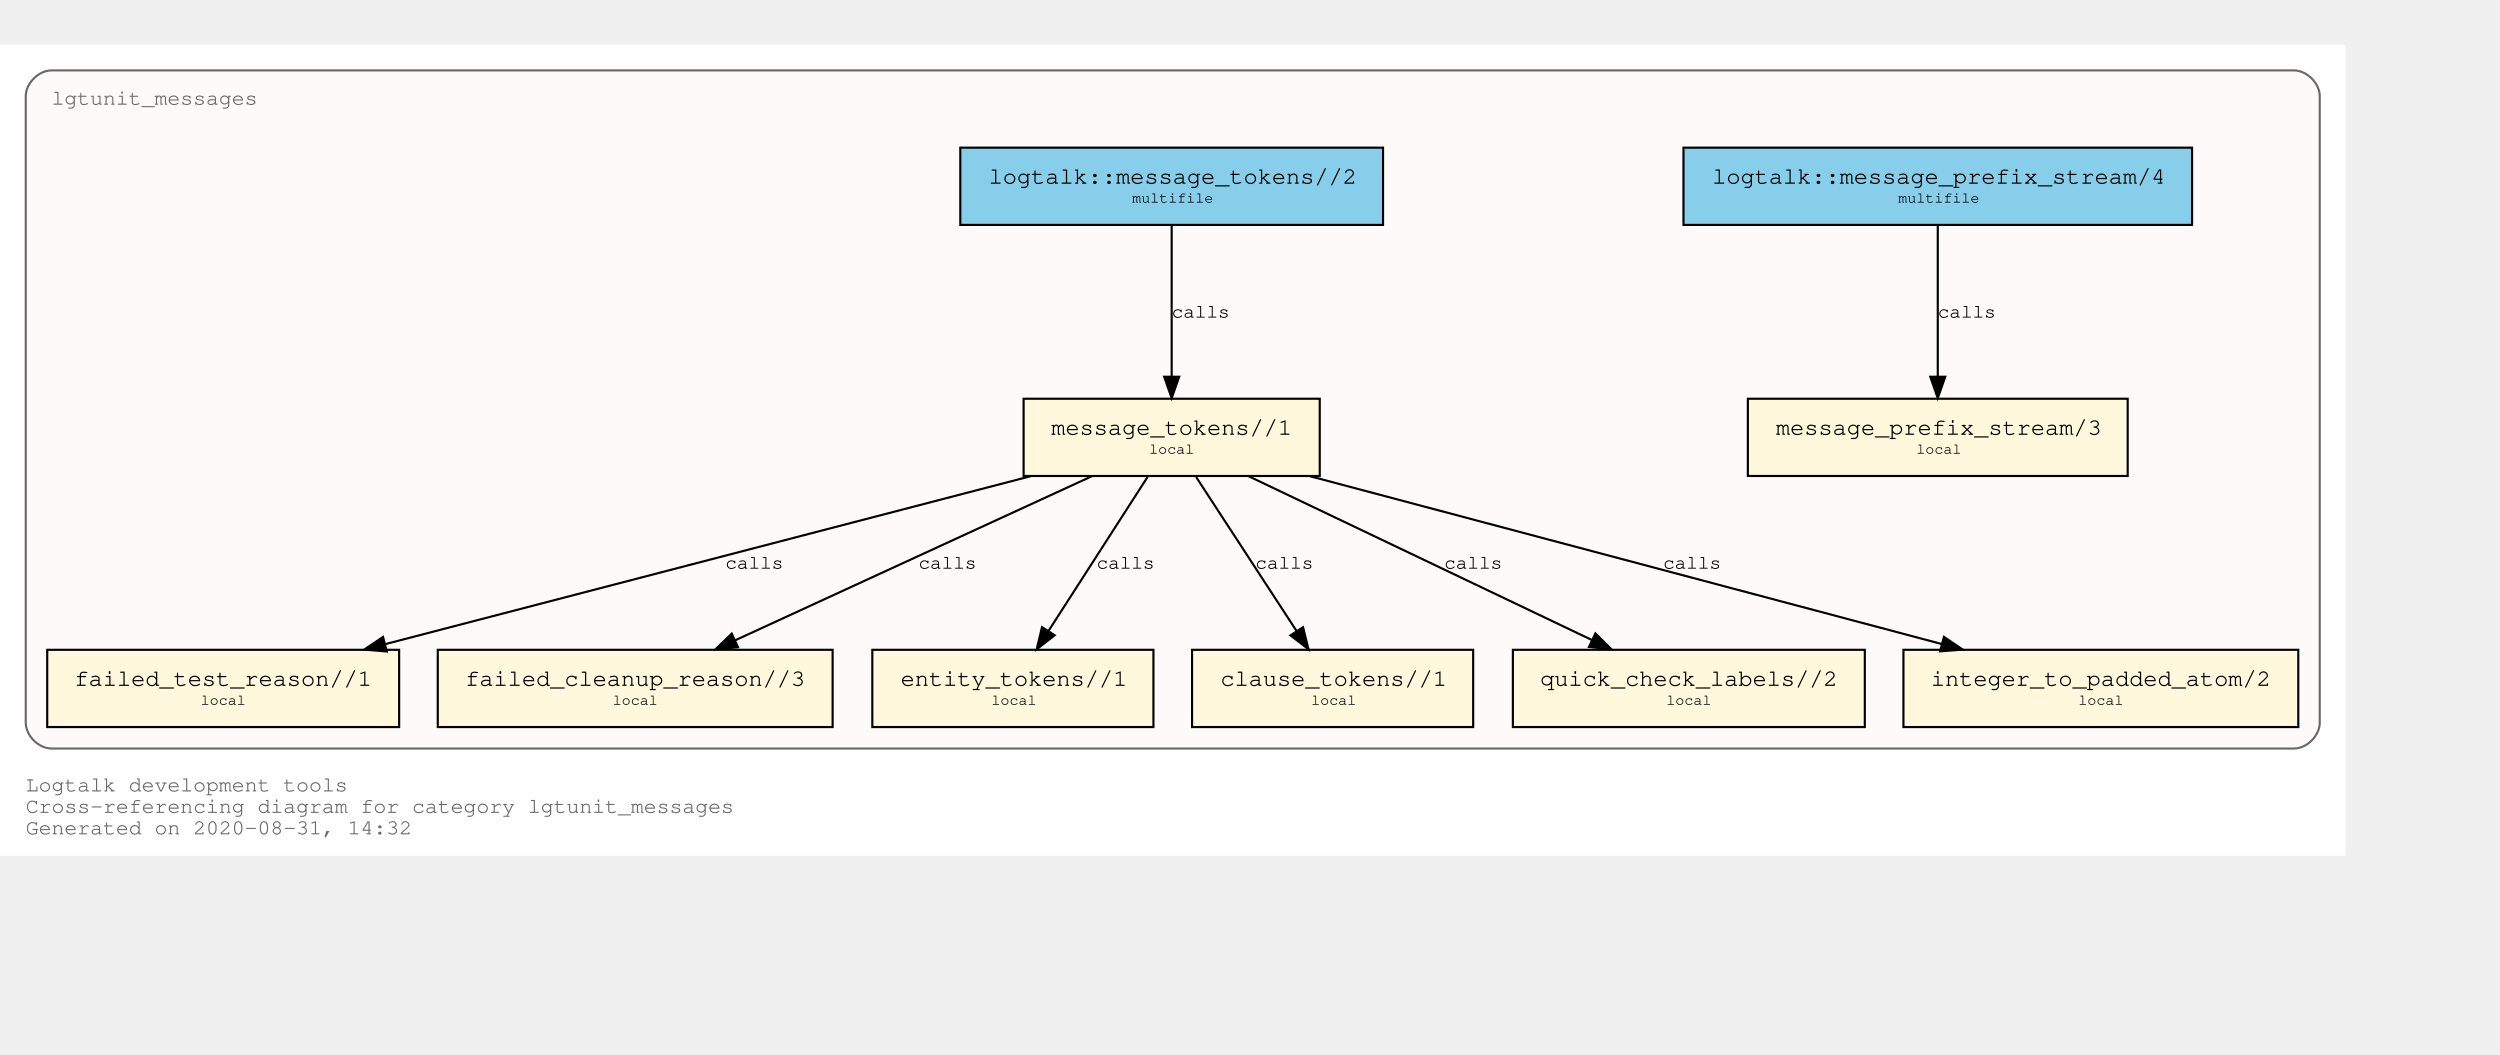
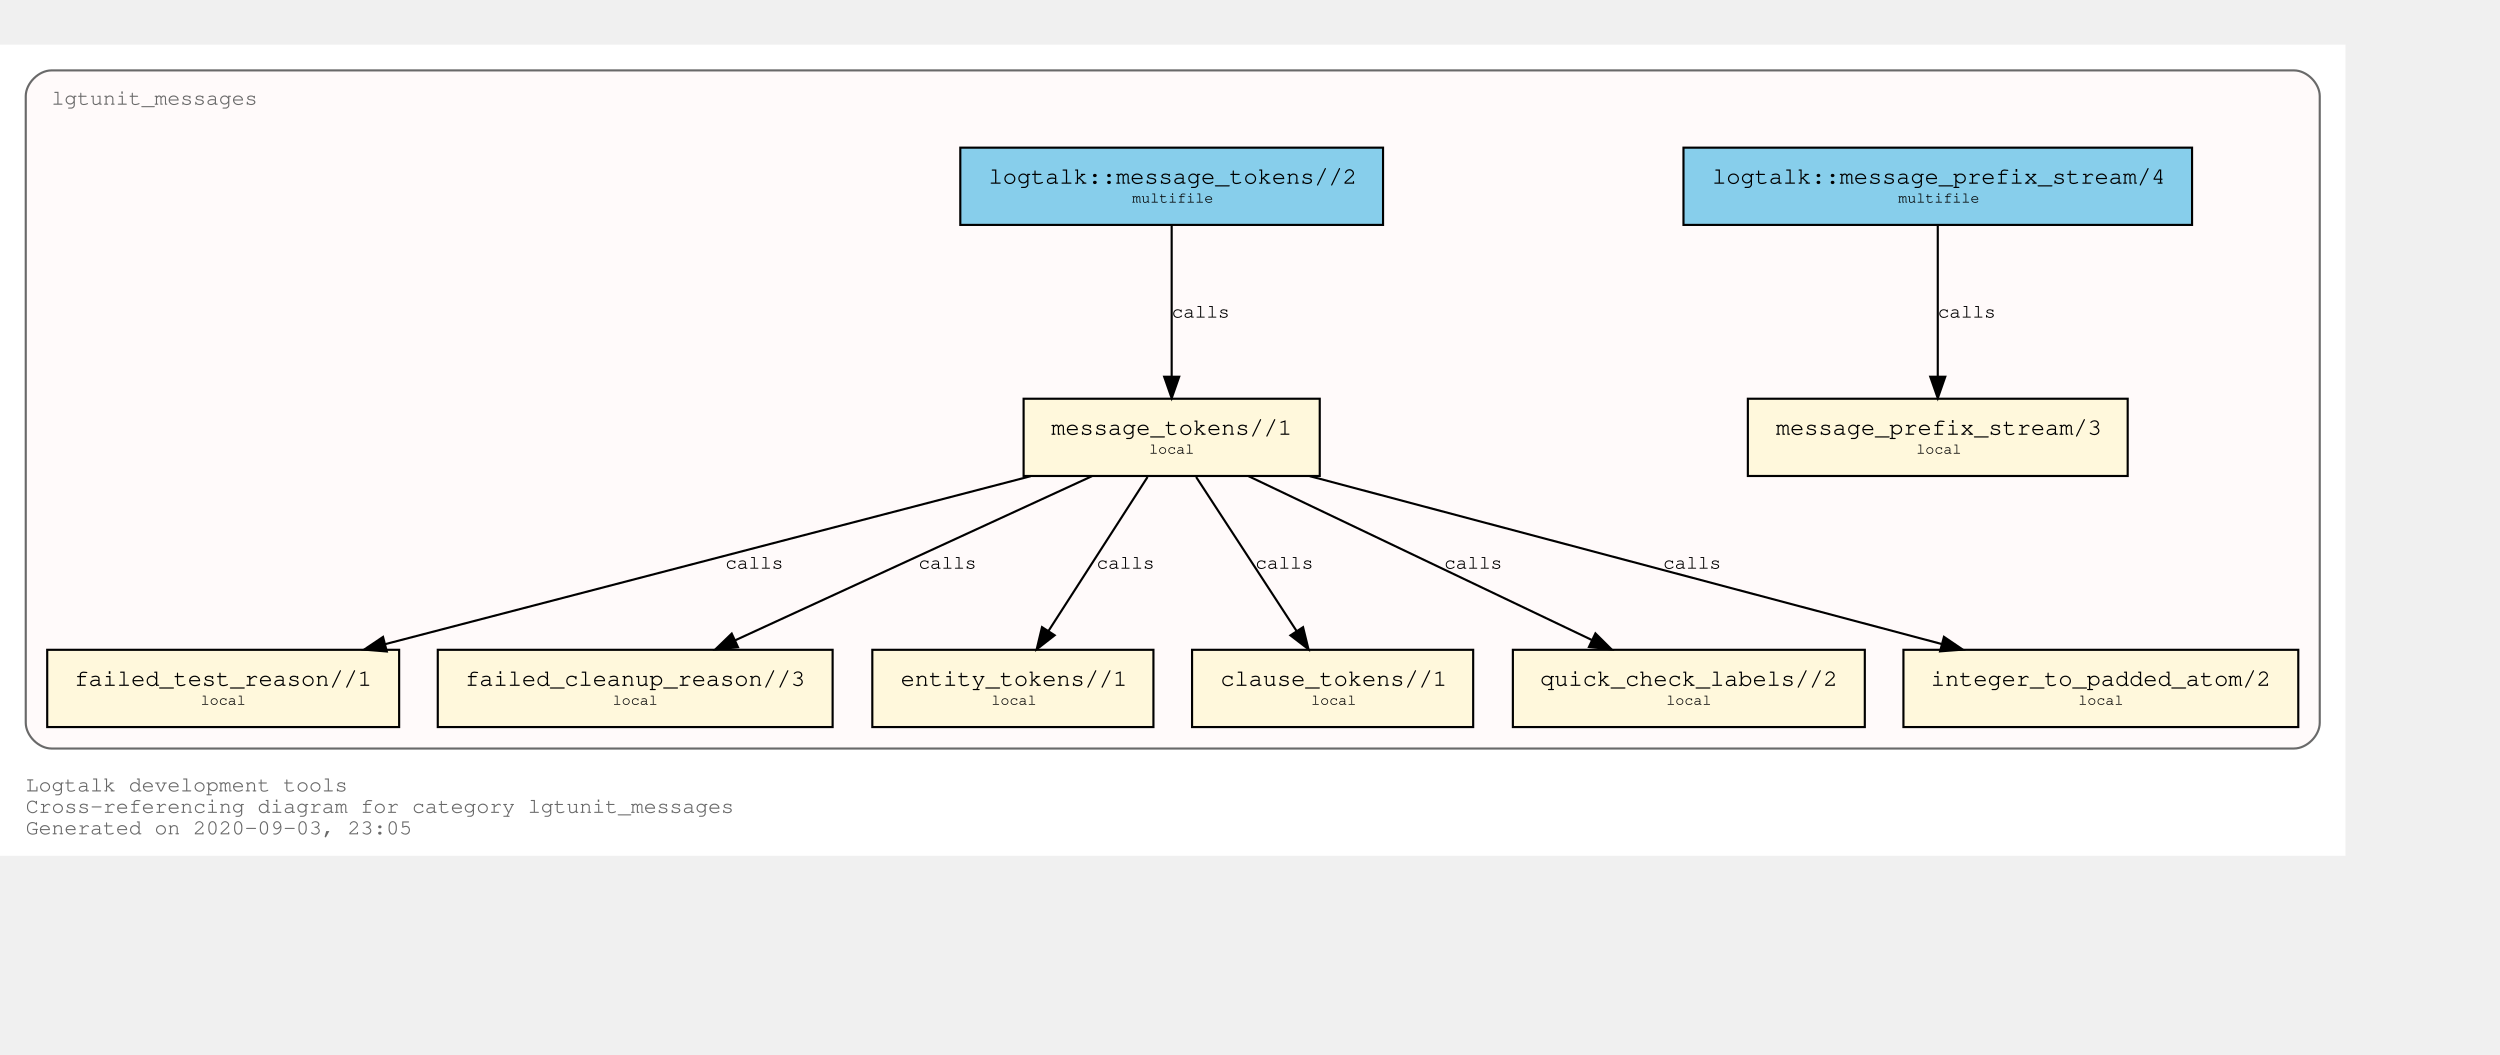
<svg xmlns="http://www.w3.org/2000/svg" xmlns:xlink="http://www.w3.org/1999/xlink" width="1237pt" height="522pt" viewBox="72.00 72.00 1165.00 450.00">
  <g id="graph0" class="graph" transform="scale(1 1) rotate(0) translate(76 446)">
    <polygon fill="white" stroke="transparent" points="-4,4 -4,-374 1089,-374 1089,4 -4,4" />
    <text text-anchor="start" x="8" y="-26" font-family="Courier,monospace" font-size="10.00" fill="dimgray">Logtalk development tools</text>
    <text text-anchor="start" x="8" y="-16" font-family="Courier,monospace" font-size="10.00" fill="dimgray">Cross-referencing diagram for category lgtunit_messages</text>
-     <text text-anchor="start" x="8" y="-6" font-family="Courier,monospace" font-size="10.00" fill="dimgray">Generated on 2020-08-31, 14:32</text>
+     <text text-anchor="start" x="8" y="-6" font-family="Courier,monospace" font-size="10.00" fill="dimgray">Generated on 2020-09-03, 23:05</text>
    <g id="clust1" class="cluster">
      <g id="a_clust1">
        <a xlink:title="lgtunit_messages">
          <path fill="snow" stroke="dimgray" d="M20,-46C20,-46 1065,-46 1065,-46 1071,-46 1077,-52 1077,-58 1077,-58 1077,-350 1077,-350 1077,-356 1071,-362 1065,-362 1065,-362 20,-362 20,-362 14,-362 8,-356 8,-350 8,-350 8,-58 8,-58 8,-52 14,-46 20,-46" />
          <g id="a_clust1_0">
-             <a xlink:href="https://github.com/LogtalkDotOrg/logtalk3/tree/f5fee6ee35d96f762d3db4301ea5ea22701672ef/tools/lgtunit/lgtunit_messages.lgt" xlink:title="https://github.com/LogtalkDotOrg/logtalk3/tree/f5fee6ee35d96f762d3db4301ea5ea22701672ef/tools/lgtunit/lgtunit_messages.lgt">
+             <a xlink:href="https://github.com/LogtalkDotOrg/logtalk3/tree/ed8f83ff5ba0bc99004fe91e8711a57166780703/tools/lgtunit/lgtunit_messages.lgt" xlink:title="https://github.com/LogtalkDotOrg/logtalk3/tree/ed8f83ff5ba0bc99004fe91e8711a57166780703/tools/lgtunit/lgtunit_messages.lgt">
              <text text-anchor="start" x="19.99" y="-346" font-family="Courier,monospace" font-size="10.00" fill="dimgray">lgtunit_messages</text>
            </a>
          </g>
        </a>
      </g>
    </g>
    <g id="node1" class="node">
      <g id="a_node1">
-         <a xlink:href="https://github.com/LogtalkDotOrg/logtalk3/tree/f5fee6ee35d96f762d3db4301ea5ea22701672ef/tools/lgtunit/lgtunit_messages.lgt#L43" xlink:title="https://github.com/LogtalkDotOrg/logtalk3/tree/f5fee6ee35d96f762d3db4301ea5ea22701672ef/tools/lgtunit/lgtunit_messages.lgt#L43">
+         <a xlink:href="https://github.com/LogtalkDotOrg/logtalk3/tree/ed8f83ff5ba0bc99004fe91e8711a57166780703/tools/lgtunit/lgtunit_messages.lgt#L43" xlink:title="https://github.com/LogtalkDotOrg/logtalk3/tree/ed8f83ff5ba0bc99004fe91e8711a57166780703/tools/lgtunit/lgtunit_messages.lgt#L43">
          <polygon fill="cornsilk" stroke="black" points="987.5,-209 810.5,-209 810.5,-173 987.5,-173 987.5,-209" />
          <text text-anchor="start" x="818.8" y="-192.8" font-family="Courier,monospace" font-size="9.00"> </text>
          <text text-anchor="start" x="823.59" y="-192.2" font-family="Courier,monospace" font-size="11.00">message_prefix_stream/3</text>
          <text text-anchor="start" x="974.8" y="-192.8" font-family="Courier,monospace" font-size="9.00"> </text>
          <text text-anchor="start" x="818.8" y="-182.8" font-family="Courier,monospace" font-size="9.00"> </text>
          <text text-anchor="start" x="889" y="-183.4" font-family="Courier,monospace" font-size="7.00">local</text>
          <text text-anchor="start" x="974.8" y="-182.8" font-family="Courier,monospace" font-size="9.00"> </text>
        </a>
      </g>
    </g>
    <g id="node2" class="node">
      <g id="a_node2">
-         <a xlink:href="https://github.com/LogtalkDotOrg/logtalk3/tree/f5fee6ee35d96f762d3db4301ea5ea22701672ef/tools/lgtunit/lgtunit_messages.lgt#L56" xlink:title="https://github.com/LogtalkDotOrg/logtalk3/tree/f5fee6ee35d96f762d3db4301ea5ea22701672ef/tools/lgtunit/lgtunit_messages.lgt#L56">
+         <a xlink:href="https://github.com/LogtalkDotOrg/logtalk3/tree/ed8f83ff5ba0bc99004fe91e8711a57166780703/tools/lgtunit/lgtunit_messages.lgt#L56" xlink:title="https://github.com/LogtalkDotOrg/logtalk3/tree/ed8f83ff5ba0bc99004fe91e8711a57166780703/tools/lgtunit/lgtunit_messages.lgt#L56">
          <polygon fill="cornsilk" stroke="black" points="611,-209 473,-209 473,-173 611,-173 611,-209" />
          <text text-anchor="start" x="480.8" y="-192.8" font-family="Courier,monospace" font-size="9.00"> </text>
          <text text-anchor="start" x="485.89" y="-192.2" font-family="Courier,monospace" font-size="11.00">message_tokens//1</text>
          <text text-anchor="start" x="597.8" y="-192.8" font-family="Courier,monospace" font-size="9.00"> </text>
          <text text-anchor="start" x="480.8" y="-182.8" font-family="Courier,monospace" font-size="9.00"> </text>
          <text text-anchor="start" x="531.5" y="-183.4" font-family="Courier,monospace" font-size="7.00">local</text>
          <text text-anchor="start" x="597.8" y="-182.8" font-family="Courier,monospace" font-size="9.00"> </text>
        </a>
      </g>
    </g>
    <g id="node3" class="node">
      <g id="a_node3">
-         <a xlink:href="https://github.com/LogtalkDotOrg/logtalk3/tree/f5fee6ee35d96f762d3db4301ea5ea22701672ef/tools/lgtunit/lgtunit_messages.lgt#L263" xlink:title="https://github.com/LogtalkDotOrg/logtalk3/tree/f5fee6ee35d96f762d3db4301ea5ea22701672ef/tools/lgtunit/lgtunit_messages.lgt#L263">
+         <a xlink:href="https://github.com/LogtalkDotOrg/logtalk3/tree/ed8f83ff5ba0bc99004fe91e8711a57166780703/tools/lgtunit/lgtunit_messages.lgt#L263" xlink:title="https://github.com/LogtalkDotOrg/logtalk3/tree/ed8f83ff5ba0bc99004fe91e8711a57166780703/tools/lgtunit/lgtunit_messages.lgt#L263">
          <polygon fill="cornsilk" stroke="black" points="182,-92 18,-92 18,-56 182,-56 182,-92" />
          <text text-anchor="start" x="25.8" y="-75.8" font-family="Courier,monospace" font-size="9.00"> </text>
          <text text-anchor="start" x="30.69" y="-75.2" font-family="Courier,monospace" font-size="11.00">failed_test_reason//1</text>
          <text text-anchor="start" x="168.8" y="-75.8" font-family="Courier,monospace" font-size="9.00"> </text>
          <text text-anchor="start" x="25.8" y="-65.8" font-family="Courier,monospace" font-size="9.00"> </text>
          <text text-anchor="start" x="89.5" y="-66.4" font-family="Courier,monospace" font-size="7.00">local</text>
          <text text-anchor="start" x="168.8" y="-65.8" font-family="Courier,monospace" font-size="9.00"> </text>
        </a>
      </g>
    </g>
    <g id="edge4" class="edge">
      <g id="a_edge4">
-         <a xlink:href="https://github.com/LogtalkDotOrg/logtalk3/tree/f5fee6ee35d96f762d3db4301ea5ea22701672ef/tools/lgtunit/lgtunit_messages.lgt#L111" xlink:title="calls">
+         <a xlink:href="https://github.com/LogtalkDotOrg/logtalk3/tree/ed8f83ff5ba0bc99004fe91e8711a57166780703/tools/lgtunit/lgtunit_messages.lgt#L111" xlink:title="calls">
          <path fill="none" stroke="black" d="M476.31,-172.91C395.92,-151.99 260.1,-116.66 175.5,-94.64" />
          <polygon fill="black" stroke="black" points="176.25,-91.22 165.69,-92.09 174.49,-98 176.25,-91.22" />
        </a>
      </g>
      <g id="a_edge4-label">
-         <a xlink:href="https://github.com/LogtalkDotOrg/logtalk3/tree/f5fee6ee35d96f762d3db4301ea5ea22701672ef/tools/lgtunit/lgtunit_messages.lgt#L111" xlink:title="https://github.com/LogtalkDotOrg/logtalk3/tree/f5fee6ee35d96f762d3db4301ea5ea22701672ef/tools/lgtunit/lgtunit_messages.lgt#L111">
+         <a xlink:href="https://github.com/LogtalkDotOrg/logtalk3/tree/ed8f83ff5ba0bc99004fe91e8711a57166780703/tools/lgtunit/lgtunit_messages.lgt#L111" xlink:title="https://github.com/LogtalkDotOrg/logtalk3/tree/ed8f83ff5ba0bc99004fe91e8711a57166780703/tools/lgtunit/lgtunit_messages.lgt#L111">
          <text text-anchor="start" x="334" y="-129.8" font-family="Courier,monospace" font-size="9.00">calls</text>
        </a>
      </g>
    </g>
    <g id="node4" class="node">
      <g id="a_node4">
-         <a xlink:href="https://github.com/LogtalkDotOrg/logtalk3/tree/f5fee6ee35d96f762d3db4301ea5ea22701672ef/tools/lgtunit/lgtunit_messages.lgt#L306" xlink:title="https://github.com/LogtalkDotOrg/logtalk3/tree/f5fee6ee35d96f762d3db4301ea5ea22701672ef/tools/lgtunit/lgtunit_messages.lgt#L306">
+         <a xlink:href="https://github.com/LogtalkDotOrg/logtalk3/tree/ed8f83ff5ba0bc99004fe91e8711a57166780703/tools/lgtunit/lgtunit_messages.lgt#L306" xlink:title="https://github.com/LogtalkDotOrg/logtalk3/tree/ed8f83ff5ba0bc99004fe91e8711a57166780703/tools/lgtunit/lgtunit_messages.lgt#L306">
          <polygon fill="cornsilk" stroke="black" points="384,-92 200,-92 200,-56 384,-56 384,-92" />
          <text text-anchor="start" x="207.8" y="-75.8" font-family="Courier,monospace" font-size="9.00"> </text>
          <text text-anchor="start" x="212.79" y="-75.2" font-family="Courier,monospace" font-size="11.00">failed_cleanup_reason//3</text>
          <text text-anchor="start" x="370.8" y="-75.8" font-family="Courier,monospace" font-size="9.00"> </text>
          <text text-anchor="start" x="207.8" y="-65.8" font-family="Courier,monospace" font-size="9.00"> </text>
          <text text-anchor="start" x="281.5" y="-66.4" font-family="Courier,monospace" font-size="7.00">local</text>
          <text text-anchor="start" x="370.8" y="-65.8" font-family="Courier,monospace" font-size="9.00"> </text>
        </a>
      </g>
    </g>
    <g id="edge6" class="edge">
      <g id="a_edge6">
-         <a xlink:href="https://github.com/LogtalkDotOrg/logtalk3/tree/f5fee6ee35d96f762d3db4301ea5ea22701672ef/tools/lgtunit/lgtunit_messages.lgt#L181" xlink:title="calls">
+         <a xlink:href="https://github.com/LogtalkDotOrg/logtalk3/tree/ed8f83ff5ba0bc99004fe91e8711a57166780703/tools/lgtunit/lgtunit_messages.lgt#L181" xlink:title="calls">
          <path fill="none" stroke="black" d="M504.84,-172.91C460.59,-152.55 386.65,-118.54 338.61,-96.44" />
          <polygon fill="black" stroke="black" points="339.91,-93.19 329.36,-92.19 336.98,-99.55 339.91,-93.19" />
        </a>
      </g>
      <g id="a_edge6-label">
-         <a xlink:href="https://github.com/LogtalkDotOrg/logtalk3/tree/f5fee6ee35d96f762d3db4301ea5ea22701672ef/tools/lgtunit/lgtunit_messages.lgt#L181" xlink:title="https://github.com/LogtalkDotOrg/logtalk3/tree/f5fee6ee35d96f762d3db4301ea5ea22701672ef/tools/lgtunit/lgtunit_messages.lgt#L181">
+         <a xlink:href="https://github.com/LogtalkDotOrg/logtalk3/tree/ed8f83ff5ba0bc99004fe91e8711a57166780703/tools/lgtunit/lgtunit_messages.lgt#L181" xlink:title="https://github.com/LogtalkDotOrg/logtalk3/tree/ed8f83ff5ba0bc99004fe91e8711a57166780703/tools/lgtunit/lgtunit_messages.lgt#L181">
          <text text-anchor="start" x="424" y="-129.8" font-family="Courier,monospace" font-size="9.00">calls</text>
        </a>
      </g>
    </g>
    <g id="node5" class="node">
      <g id="a_node5">
-         <a xlink:href="https://github.com/LogtalkDotOrg/logtalk3/tree/f5fee6ee35d96f762d3db4301ea5ea22701672ef/tools/lgtunit/lgtunit_messages.lgt#L311" xlink:title="https://github.com/LogtalkDotOrg/logtalk3/tree/f5fee6ee35d96f762d3db4301ea5ea22701672ef/tools/lgtunit/lgtunit_messages.lgt#L311">
+         <a xlink:href="https://github.com/LogtalkDotOrg/logtalk3/tree/ed8f83ff5ba0bc99004fe91e8711a57166780703/tools/lgtunit/lgtunit_messages.lgt#L311" xlink:title="https://github.com/LogtalkDotOrg/logtalk3/tree/ed8f83ff5ba0bc99004fe91e8711a57166780703/tools/lgtunit/lgtunit_messages.lgt#L311">
          <polygon fill="cornsilk" stroke="black" points="533.5,-92 402.5,-92 402.5,-56 533.5,-56 533.5,-92" />
          <text text-anchor="start" x="410.8" y="-75.8" font-family="Courier,monospace" font-size="9.00"> </text>
          <text text-anchor="start" x="415.69" y="-75.2" font-family="Courier,monospace" font-size="11.00">entity_tokens//1</text>
          <text text-anchor="start" x="520.8" y="-75.8" font-family="Courier,monospace" font-size="9.00"> </text>
          <text text-anchor="start" x="410.8" y="-65.8" font-family="Courier,monospace" font-size="9.00"> </text>
          <text text-anchor="start" x="458" y="-66.4" font-family="Courier,monospace" font-size="7.00">local</text>
          <text text-anchor="start" x="520.8" y="-65.8" font-family="Courier,monospace" font-size="9.00"> </text>
        </a>
      </g>
    </g>
    <g id="edge7" class="edge">
      <g id="a_edge7">
-         <a xlink:href="https://github.com/LogtalkDotOrg/logtalk3/tree/f5fee6ee35d96f762d3db4301ea5ea22701672ef/tools/lgtunit/lgtunit_messages.lgt#L196" xlink:title="calls">
+         <a xlink:href="https://github.com/LogtalkDotOrg/logtalk3/tree/ed8f83ff5ba0bc99004fe91e8711a57166780703/tools/lgtunit/lgtunit_messages.lgt#L196" xlink:title="calls">
          <path fill="none" stroke="black" d="M530.76,-172.53C518.47,-153.43 498.64,-122.61 484.56,-100.73" />
          <polygon fill="black" stroke="black" points="487.46,-98.77 479.1,-92.25 481.57,-102.56 487.46,-98.77" />
        </a>
      </g>
      <g id="a_edge7-label">
-         <a xlink:href="https://github.com/LogtalkDotOrg/logtalk3/tree/f5fee6ee35d96f762d3db4301ea5ea22701672ef/tools/lgtunit/lgtunit_messages.lgt#L196" xlink:title="https://github.com/LogtalkDotOrg/logtalk3/tree/f5fee6ee35d96f762d3db4301ea5ea22701672ef/tools/lgtunit/lgtunit_messages.lgt#L196">
+         <a xlink:href="https://github.com/LogtalkDotOrg/logtalk3/tree/ed8f83ff5ba0bc99004fe91e8711a57166780703/tools/lgtunit/lgtunit_messages.lgt#L196" xlink:title="https://github.com/LogtalkDotOrg/logtalk3/tree/ed8f83ff5ba0bc99004fe91e8711a57166780703/tools/lgtunit/lgtunit_messages.lgt#L196">
          <text text-anchor="start" x="507" y="-129.8" font-family="Courier,monospace" font-size="9.00">calls</text>
        </a>
      </g>
    </g>
    <g id="node6" class="node">
      <g id="a_node6">
-         <a xlink:href="https://github.com/LogtalkDotOrg/logtalk3/tree/f5fee6ee35d96f762d3db4301ea5ea22701672ef/tools/lgtunit/lgtunit_messages.lgt#L317" xlink:title="https://github.com/LogtalkDotOrg/logtalk3/tree/f5fee6ee35d96f762d3db4301ea5ea22701672ef/tools/lgtunit/lgtunit_messages.lgt#L317">
+         <a xlink:href="https://github.com/LogtalkDotOrg/logtalk3/tree/ed8f83ff5ba0bc99004fe91e8711a57166780703/tools/lgtunit/lgtunit_messages.lgt#L317" xlink:title="https://github.com/LogtalkDotOrg/logtalk3/tree/ed8f83ff5ba0bc99004fe91e8711a57166780703/tools/lgtunit/lgtunit_messages.lgt#L317">
          <polygon fill="cornsilk" stroke="black" points="682.5,-92 551.5,-92 551.5,-56 682.5,-56 682.5,-92" />
          <text text-anchor="start" x="559.8" y="-75.8" font-family="Courier,monospace" font-size="9.00"> </text>
          <text text-anchor="start" x="564.69" y="-75.2" font-family="Courier,monospace" font-size="11.00">clause_tokens//1</text>
          <text text-anchor="start" x="669.8" y="-75.8" font-family="Courier,monospace" font-size="9.00"> </text>
          <text text-anchor="start" x="559.8" y="-65.8" font-family="Courier,monospace" font-size="9.00"> </text>
          <text text-anchor="start" x="607" y="-66.4" font-family="Courier,monospace" font-size="7.00">local</text>
          <text text-anchor="start" x="669.8" y="-65.8" font-family="Courier,monospace" font-size="9.00"> </text>
        </a>
      </g>
    </g>
    <g id="edge8" class="edge">
      <g id="a_edge8">
-         <a xlink:href="https://github.com/LogtalkDotOrg/logtalk3/tree/f5fee6ee35d96f762d3db4301ea5ea22701672ef/tools/lgtunit/lgtunit_messages.lgt#L196" xlink:title="calls">
+         <a xlink:href="https://github.com/LogtalkDotOrg/logtalk3/tree/ed8f83ff5ba0bc99004fe91e8711a57166780703/tools/lgtunit/lgtunit_messages.lgt#L196" xlink:title="calls">
          <path fill="none" stroke="black" d="M553.39,-172.53C565.85,-153.43 585.95,-122.61 600.22,-100.73" />
          <polygon fill="black" stroke="black" points="603.22,-102.54 605.75,-92.25 597.35,-98.72 603.22,-102.54" />
        </a>
      </g>
      <g id="a_edge8-label">
-         <a xlink:href="https://github.com/LogtalkDotOrg/logtalk3/tree/f5fee6ee35d96f762d3db4301ea5ea22701672ef/tools/lgtunit/lgtunit_messages.lgt#L196" xlink:title="https://github.com/LogtalkDotOrg/logtalk3/tree/f5fee6ee35d96f762d3db4301ea5ea22701672ef/tools/lgtunit/lgtunit_messages.lgt#L196">
+         <a xlink:href="https://github.com/LogtalkDotOrg/logtalk3/tree/ed8f83ff5ba0bc99004fe91e8711a57166780703/tools/lgtunit/lgtunit_messages.lgt#L196" xlink:title="https://github.com/LogtalkDotOrg/logtalk3/tree/ed8f83ff5ba0bc99004fe91e8711a57166780703/tools/lgtunit/lgtunit_messages.lgt#L196">
          <text text-anchor="start" x="581" y="-129.8" font-family="Courier,monospace" font-size="9.00">calls</text>
        </a>
      </g>
    </g>
    <g id="node7" class="node">
      <g id="a_node7">
-         <a xlink:href="https://github.com/LogtalkDotOrg/logtalk3/tree/f5fee6ee35d96f762d3db4301ea5ea22701672ef/tools/lgtunit/lgtunit_messages.lgt#L323" xlink:title="https://github.com/LogtalkDotOrg/logtalk3/tree/f5fee6ee35d96f762d3db4301ea5ea22701672ef/tools/lgtunit/lgtunit_messages.lgt#L323">
+         <a xlink:href="https://github.com/LogtalkDotOrg/logtalk3/tree/ed8f83ff5ba0bc99004fe91e8711a57166780703/tools/lgtunit/lgtunit_messages.lgt#L323" xlink:title="https://github.com/LogtalkDotOrg/logtalk3/tree/ed8f83ff5ba0bc99004fe91e8711a57166780703/tools/lgtunit/lgtunit_messages.lgt#L323">
          <polygon fill="cornsilk" stroke="black" points="865,-92 701,-92 701,-56 865,-56 865,-92" />
          <text text-anchor="start" x="708.8" y="-75.8" font-family="Courier,monospace" font-size="9.00"> </text>
          <text text-anchor="start" x="713.69" y="-75.2" font-family="Courier,monospace" font-size="11.00">quick_check_labels//2</text>
          <text text-anchor="start" x="851.8" y="-75.8" font-family="Courier,monospace" font-size="9.00"> </text>
          <text text-anchor="start" x="708.8" y="-65.8" font-family="Courier,monospace" font-size="9.00"> </text>
          <text text-anchor="start" x="772.5" y="-66.4" font-family="Courier,monospace" font-size="7.00">local</text>
          <text text-anchor="start" x="851.8" y="-65.8" font-family="Courier,monospace" font-size="9.00"> </text>
        </a>
      </g>
    </g>
    <g id="edge5" class="edge">
      <g id="a_edge5">
-         <a xlink:href="https://github.com/LogtalkDotOrg/logtalk3/tree/f5fee6ee35d96f762d3db4301ea5ea22701672ef/tools/lgtunit/lgtunit_messages.lgt#L148" xlink:title="calls">
+         <a xlink:href="https://github.com/LogtalkDotOrg/logtalk3/tree/ed8f83ff5ba0bc99004fe91e8711a57166780703/tools/lgtunit/lgtunit_messages.lgt#L148" xlink:title="calls">
          <path fill="none" stroke="black" d="M577.82,-172.91C620.39,-152.6 691.46,-118.68 737.78,-96.58" />
          <polygon fill="black" stroke="black" points="739.47,-99.65 746.98,-92.19 736.45,-93.33 739.47,-99.65" />
        </a>
      </g>
      <g id="a_edge5-label">
-         <a xlink:href="https://github.com/LogtalkDotOrg/logtalk3/tree/f5fee6ee35d96f762d3db4301ea5ea22701672ef/tools/lgtunit/lgtunit_messages.lgt#L148" xlink:title="https://github.com/LogtalkDotOrg/logtalk3/tree/f5fee6ee35d96f762d3db4301ea5ea22701672ef/tools/lgtunit/lgtunit_messages.lgt#L148">
+         <a xlink:href="https://github.com/LogtalkDotOrg/logtalk3/tree/ed8f83ff5ba0bc99004fe91e8711a57166780703/tools/lgtunit/lgtunit_messages.lgt#L148" xlink:title="https://github.com/LogtalkDotOrg/logtalk3/tree/ed8f83ff5ba0bc99004fe91e8711a57166780703/tools/lgtunit/lgtunit_messages.lgt#L148">
          <text text-anchor="start" x="669" y="-129.8" font-family="Courier,monospace" font-size="9.00">calls</text>
        </a>
      </g>
    </g>
    <g id="node8" class="node">
      <g id="a_node8">
-         <a xlink:href="https://github.com/LogtalkDotOrg/logtalk3/tree/f5fee6ee35d96f762d3db4301ea5ea22701672ef/tools/lgtunit/lgtunit_messages.lgt#L333" xlink:title="https://github.com/LogtalkDotOrg/logtalk3/tree/f5fee6ee35d96f762d3db4301ea5ea22701672ef/tools/lgtunit/lgtunit_messages.lgt#L333">
+         <a xlink:href="https://github.com/LogtalkDotOrg/logtalk3/tree/ed8f83ff5ba0bc99004fe91e8711a57166780703/tools/lgtunit/lgtunit_messages.lgt#L333" xlink:title="https://github.com/LogtalkDotOrg/logtalk3/tree/ed8f83ff5ba0bc99004fe91e8711a57166780703/tools/lgtunit/lgtunit_messages.lgt#L333">
          <polygon fill="cornsilk" stroke="black" points="1067,-92 883,-92 883,-56 1067,-56 1067,-92" />
          <text text-anchor="start" x="890.8" y="-75.8" font-family="Courier,monospace" font-size="9.00"> </text>
          <text text-anchor="start" x="895.79" y="-75.2" font-family="Courier,monospace" font-size="11.00">integer_to_padded_atom/2</text>
          <text text-anchor="start" x="1053.8" y="-75.8" font-family="Courier,monospace" font-size="9.00"> </text>
          <text text-anchor="start" x="890.8" y="-65.8" font-family="Courier,monospace" font-size="9.00"> </text>
          <text text-anchor="start" x="964.5" y="-66.4" font-family="Courier,monospace" font-size="7.00">local</text>
          <text text-anchor="start" x="1053.8" y="-65.8" font-family="Courier,monospace" font-size="9.00"> </text>
        </a>
      </g>
    </g>
    <g id="edge3" class="edge">
      <g id="a_edge3">
-         <a xlink:href="https://github.com/LogtalkDotOrg/logtalk3/tree/f5fee6ee35d96f762d3db4301ea5ea22701672ef/tools/lgtunit/lgtunit_messages.lgt#L62" xlink:title="calls">
+         <a xlink:href="https://github.com/LogtalkDotOrg/logtalk3/tree/ed8f83ff5ba0bc99004fe91e8711a57166780703/tools/lgtunit/lgtunit_messages.lgt#L62" xlink:title="calls">
          <path fill="none" stroke="black" d="M606.36,-172.91C685.03,-152.01 817.89,-116.73 900.79,-94.71" />
          <polygon fill="black" stroke="black" points="901.88,-98.04 910.64,-92.09 900.08,-91.28 901.88,-98.04" />
        </a>
      </g>
      <g id="a_edge3-label">
-         <a xlink:href="https://github.com/LogtalkDotOrg/logtalk3/tree/f5fee6ee35d96f762d3db4301ea5ea22701672ef/tools/lgtunit/lgtunit_messages.lgt#L62" xlink:title="https://github.com/LogtalkDotOrg/logtalk3/tree/f5fee6ee35d96f762d3db4301ea5ea22701672ef/tools/lgtunit/lgtunit_messages.lgt#L62">
+         <a xlink:href="https://github.com/LogtalkDotOrg/logtalk3/tree/ed8f83ff5ba0bc99004fe91e8711a57166780703/tools/lgtunit/lgtunit_messages.lgt#L62" xlink:title="https://github.com/LogtalkDotOrg/logtalk3/tree/ed8f83ff5ba0bc99004fe91e8711a57166780703/tools/lgtunit/lgtunit_messages.lgt#L62">
          <text text-anchor="start" x="771" y="-129.8" font-family="Courier,monospace" font-size="9.00">calls</text>
        </a>
      </g>
    </g>
    <g id="node9" class="node">
      <g id="a_node9">
-         <a xlink:href="https://github.com/LogtalkDotOrg/logtalk3/tree/f5fee6ee35d96f762d3db4301ea5ea22701672ef/tools/lgtunit/lgtunit_messages.lgt#L39" xlink:title="https://github.com/LogtalkDotOrg/logtalk3/tree/f5fee6ee35d96f762d3db4301ea5ea22701672ef/tools/lgtunit/lgtunit_messages.lgt#L39">
+         <a xlink:href="https://github.com/LogtalkDotOrg/logtalk3/tree/ed8f83ff5ba0bc99004fe91e8711a57166780703/tools/lgtunit/lgtunit_messages.lgt#L39" xlink:title="https://github.com/LogtalkDotOrg/logtalk3/tree/ed8f83ff5ba0bc99004fe91e8711a57166780703/tools/lgtunit/lgtunit_messages.lgt#L39">
          <polygon fill="skyblue" stroke="black" points="1017.5,-326 780.5,-326 780.5,-290 1017.5,-290 1017.5,-326" />
          <text text-anchor="start" x="788.8" y="-309.8" font-family="Courier,monospace" font-size="9.00"> </text>
          <text text-anchor="start" x="793.88" y="-309.2" font-family="Courier,monospace" font-size="11.00">logtalk::message_prefix_stream/4</text>
          <text text-anchor="start" x="1004.8" y="-309.8" font-family="Courier,monospace" font-size="9.00"> </text>
          <text text-anchor="start" x="788.8" y="-299.8" font-family="Courier,monospace" font-size="9.00"> </text>
          <text text-anchor="start" x="880.6" y="-300.4" font-family="Courier,monospace" font-size="7.00">multifile</text>
          <text text-anchor="start" x="1004.8" y="-299.8" font-family="Courier,monospace" font-size="9.00"> </text>
        </a>
      </g>
    </g>
    <g id="edge1" class="edge">
      <g id="a_edge1">
-         <a xlink:href="https://github.com/LogtalkDotOrg/logtalk3/tree/f5fee6ee35d96f762d3db4301ea5ea22701672ef/tools/lgtunit/lgtunit_messages.lgt#L39" xlink:title="calls">
+         <a xlink:href="https://github.com/LogtalkDotOrg/logtalk3/tree/ed8f83ff5ba0bc99004fe91e8711a57166780703/tools/lgtunit/lgtunit_messages.lgt#L39" xlink:title="calls">
          <path fill="none" stroke="black" d="M899,-289.53C899,-270.94 899,-241.24 899,-219.5" />
          <polygon fill="black" stroke="black" points="902.5,-219.25 899,-209.25 895.5,-219.25 902.5,-219.25" />
        </a>
      </g>
      <g id="a_edge1-label">
-         <a xlink:href="https://github.com/LogtalkDotOrg/logtalk3/tree/f5fee6ee35d96f762d3db4301ea5ea22701672ef/tools/lgtunit/lgtunit_messages.lgt#L39" xlink:title="https://github.com/LogtalkDotOrg/logtalk3/tree/f5fee6ee35d96f762d3db4301ea5ea22701672ef/tools/lgtunit/lgtunit_messages.lgt#L39">
+         <a xlink:href="https://github.com/LogtalkDotOrg/logtalk3/tree/ed8f83ff5ba0bc99004fe91e8711a57166780703/tools/lgtunit/lgtunit_messages.lgt#L39" xlink:title="https://github.com/LogtalkDotOrg/logtalk3/tree/ed8f83ff5ba0bc99004fe91e8711a57166780703/tools/lgtunit/lgtunit_messages.lgt#L39">
          <text text-anchor="start" x="899" y="-246.8" font-family="Courier,monospace" font-size="9.00">calls</text>
        </a>
      </g>
    </g>
    <g id="node10" class="node">
      <g id="a_node10">
-         <a xlink:href="https://github.com/LogtalkDotOrg/logtalk3/tree/f5fee6ee35d96f762d3db4301ea5ea22701672ef/tools/lgtunit/lgtunit_messages.lgt#L50" xlink:title="https://github.com/LogtalkDotOrg/logtalk3/tree/f5fee6ee35d96f762d3db4301ea5ea22701672ef/tools/lgtunit/lgtunit_messages.lgt#L50">
+         <a xlink:href="https://github.com/LogtalkDotOrg/logtalk3/tree/ed8f83ff5ba0bc99004fe91e8711a57166780703/tools/lgtunit/lgtunit_messages.lgt#L50" xlink:title="https://github.com/LogtalkDotOrg/logtalk3/tree/ed8f83ff5ba0bc99004fe91e8711a57166780703/tools/lgtunit/lgtunit_messages.lgt#L50">
          <polygon fill="skyblue" stroke="black" points="640.5,-326 443.5,-326 443.5,-290 640.5,-290 640.5,-326" />
          <text text-anchor="start" x="451.8" y="-309.8" font-family="Courier,monospace" font-size="9.00"> </text>
          <text text-anchor="start" x="456.69" y="-309.2" font-family="Courier,monospace" font-size="11.00">logtalk::message_tokens//2</text>
          <text text-anchor="start" x="627.8" y="-309.8" font-family="Courier,monospace" font-size="9.00"> </text>
          <text text-anchor="start" x="451.8" y="-299.8" font-family="Courier,monospace" font-size="9.00"> </text>
          <text text-anchor="start" x="523.6" y="-300.4" font-family="Courier,monospace" font-size="7.00">multifile</text>
          <text text-anchor="start" x="627.8" y="-299.8" font-family="Courier,monospace" font-size="9.00"> </text>
        </a>
      </g>
    </g>
    <g id="edge2" class="edge">
      <g id="a_edge2">
-         <a xlink:href="https://github.com/LogtalkDotOrg/logtalk3/tree/f5fee6ee35d96f762d3db4301ea5ea22701672ef/tools/lgtunit/lgtunit_messages.lgt#L50" xlink:title="calls">
+         <a xlink:href="https://github.com/LogtalkDotOrg/logtalk3/tree/ed8f83ff5ba0bc99004fe91e8711a57166780703/tools/lgtunit/lgtunit_messages.lgt#L50" xlink:title="calls">
          <path fill="none" stroke="black" d="M542,-289.53C542,-270.94 542,-241.24 542,-219.5" />
          <polygon fill="black" stroke="black" points="545.5,-219.25 542,-209.25 538.5,-219.25 545.5,-219.25" />
        </a>
      </g>
      <g id="a_edge2-label">
-         <a xlink:href="https://github.com/LogtalkDotOrg/logtalk3/tree/f5fee6ee35d96f762d3db4301ea5ea22701672ef/tools/lgtunit/lgtunit_messages.lgt#L50" xlink:title="https://github.com/LogtalkDotOrg/logtalk3/tree/f5fee6ee35d96f762d3db4301ea5ea22701672ef/tools/lgtunit/lgtunit_messages.lgt#L50">
+         <a xlink:href="https://github.com/LogtalkDotOrg/logtalk3/tree/ed8f83ff5ba0bc99004fe91e8711a57166780703/tools/lgtunit/lgtunit_messages.lgt#L50" xlink:title="https://github.com/LogtalkDotOrg/logtalk3/tree/ed8f83ff5ba0bc99004fe91e8711a57166780703/tools/lgtunit/lgtunit_messages.lgt#L50">
          <text text-anchor="start" x="542" y="-246.8" font-family="Courier,monospace" font-size="9.00">calls</text>
        </a>
      </g>
    </g>
  </g>
</svg>
